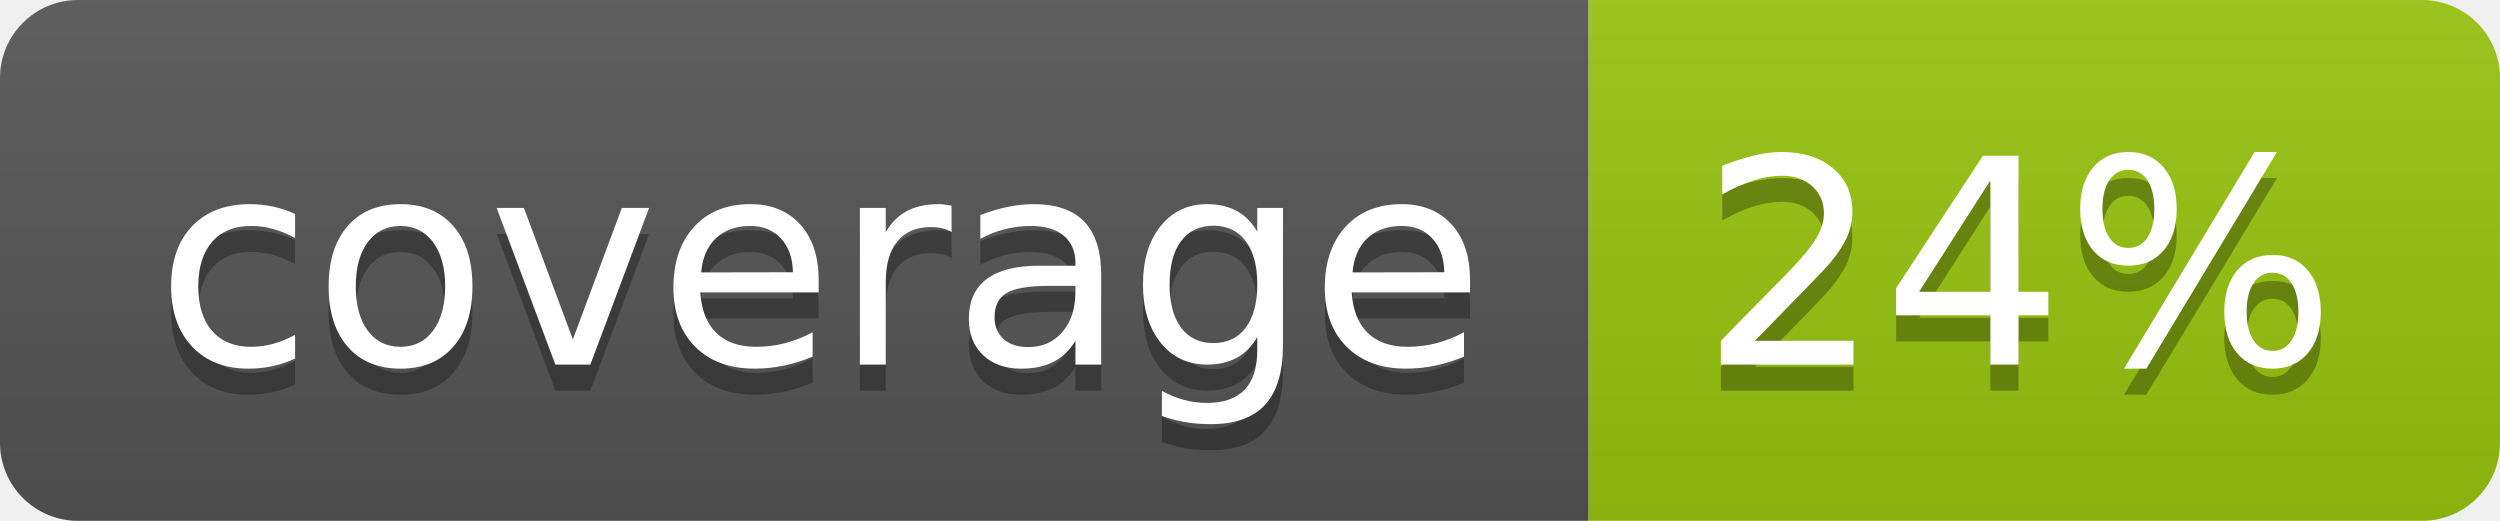
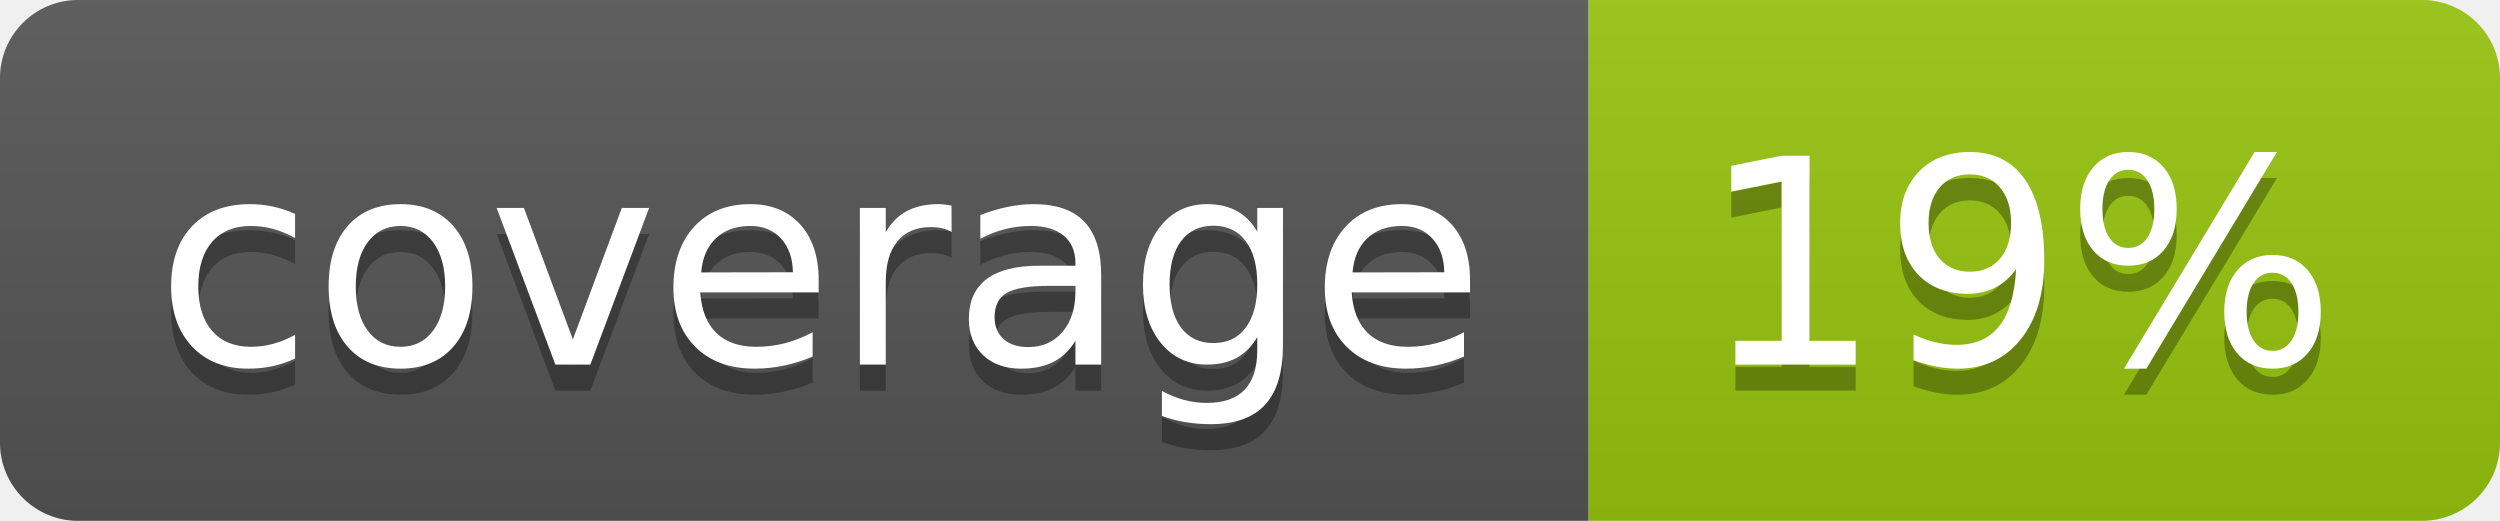
<svg xmlns="http://www.w3.org/2000/svg" width="96" height="20">
  <linearGradient id="b" x2="0" y2="100%">
    <stop offset="0" stop-color="#bbb" stop-opacity=".1" />
    <stop offset="1" stop-opacity=".1" />
  </linearGradient>
  <clipPath id="a">
    <rect width="96" height="20" rx="3" fill="#fff" />
  </clipPath>
  <g clip-path="url(#a)">
    <path fill="#555" d="M0 0h61v20H0z" />
    <path fill="#97C50F" d="M61 0h35v20H61z" />
    <path fill="url(#b)" d="M0 0h96v20H0z" />
  </g>
  <g fill="#fff" text-anchor="middle" font-family="DejaVu Sans,Verdana,Geneva,sans-serif" font-size="110">
    <text x="315" y="150" fill="#010101" fill-opacity=".3" transform="scale(.1)" textLength="510">coverage</text>
    <text x="315" y="140" transform="scale(.1)" textLength="510">coverage</text>
-     <text x="775" y="150" fill="#010101" fill-opacity=".3" transform="scale(.1)" textLength="250">24%</text>
-     <text x="775" y="140" transform="scale(.1)" textLength="250">24%</text>
+     <text x="775" y="150" fill="#010101" fill-opacity=".3" transform="scale(.1)" textLength="250">19%</text>
+     <text x="775" y="140" transform="scale(.1)" textLength="250">19%</text>
  </g>
</svg>
